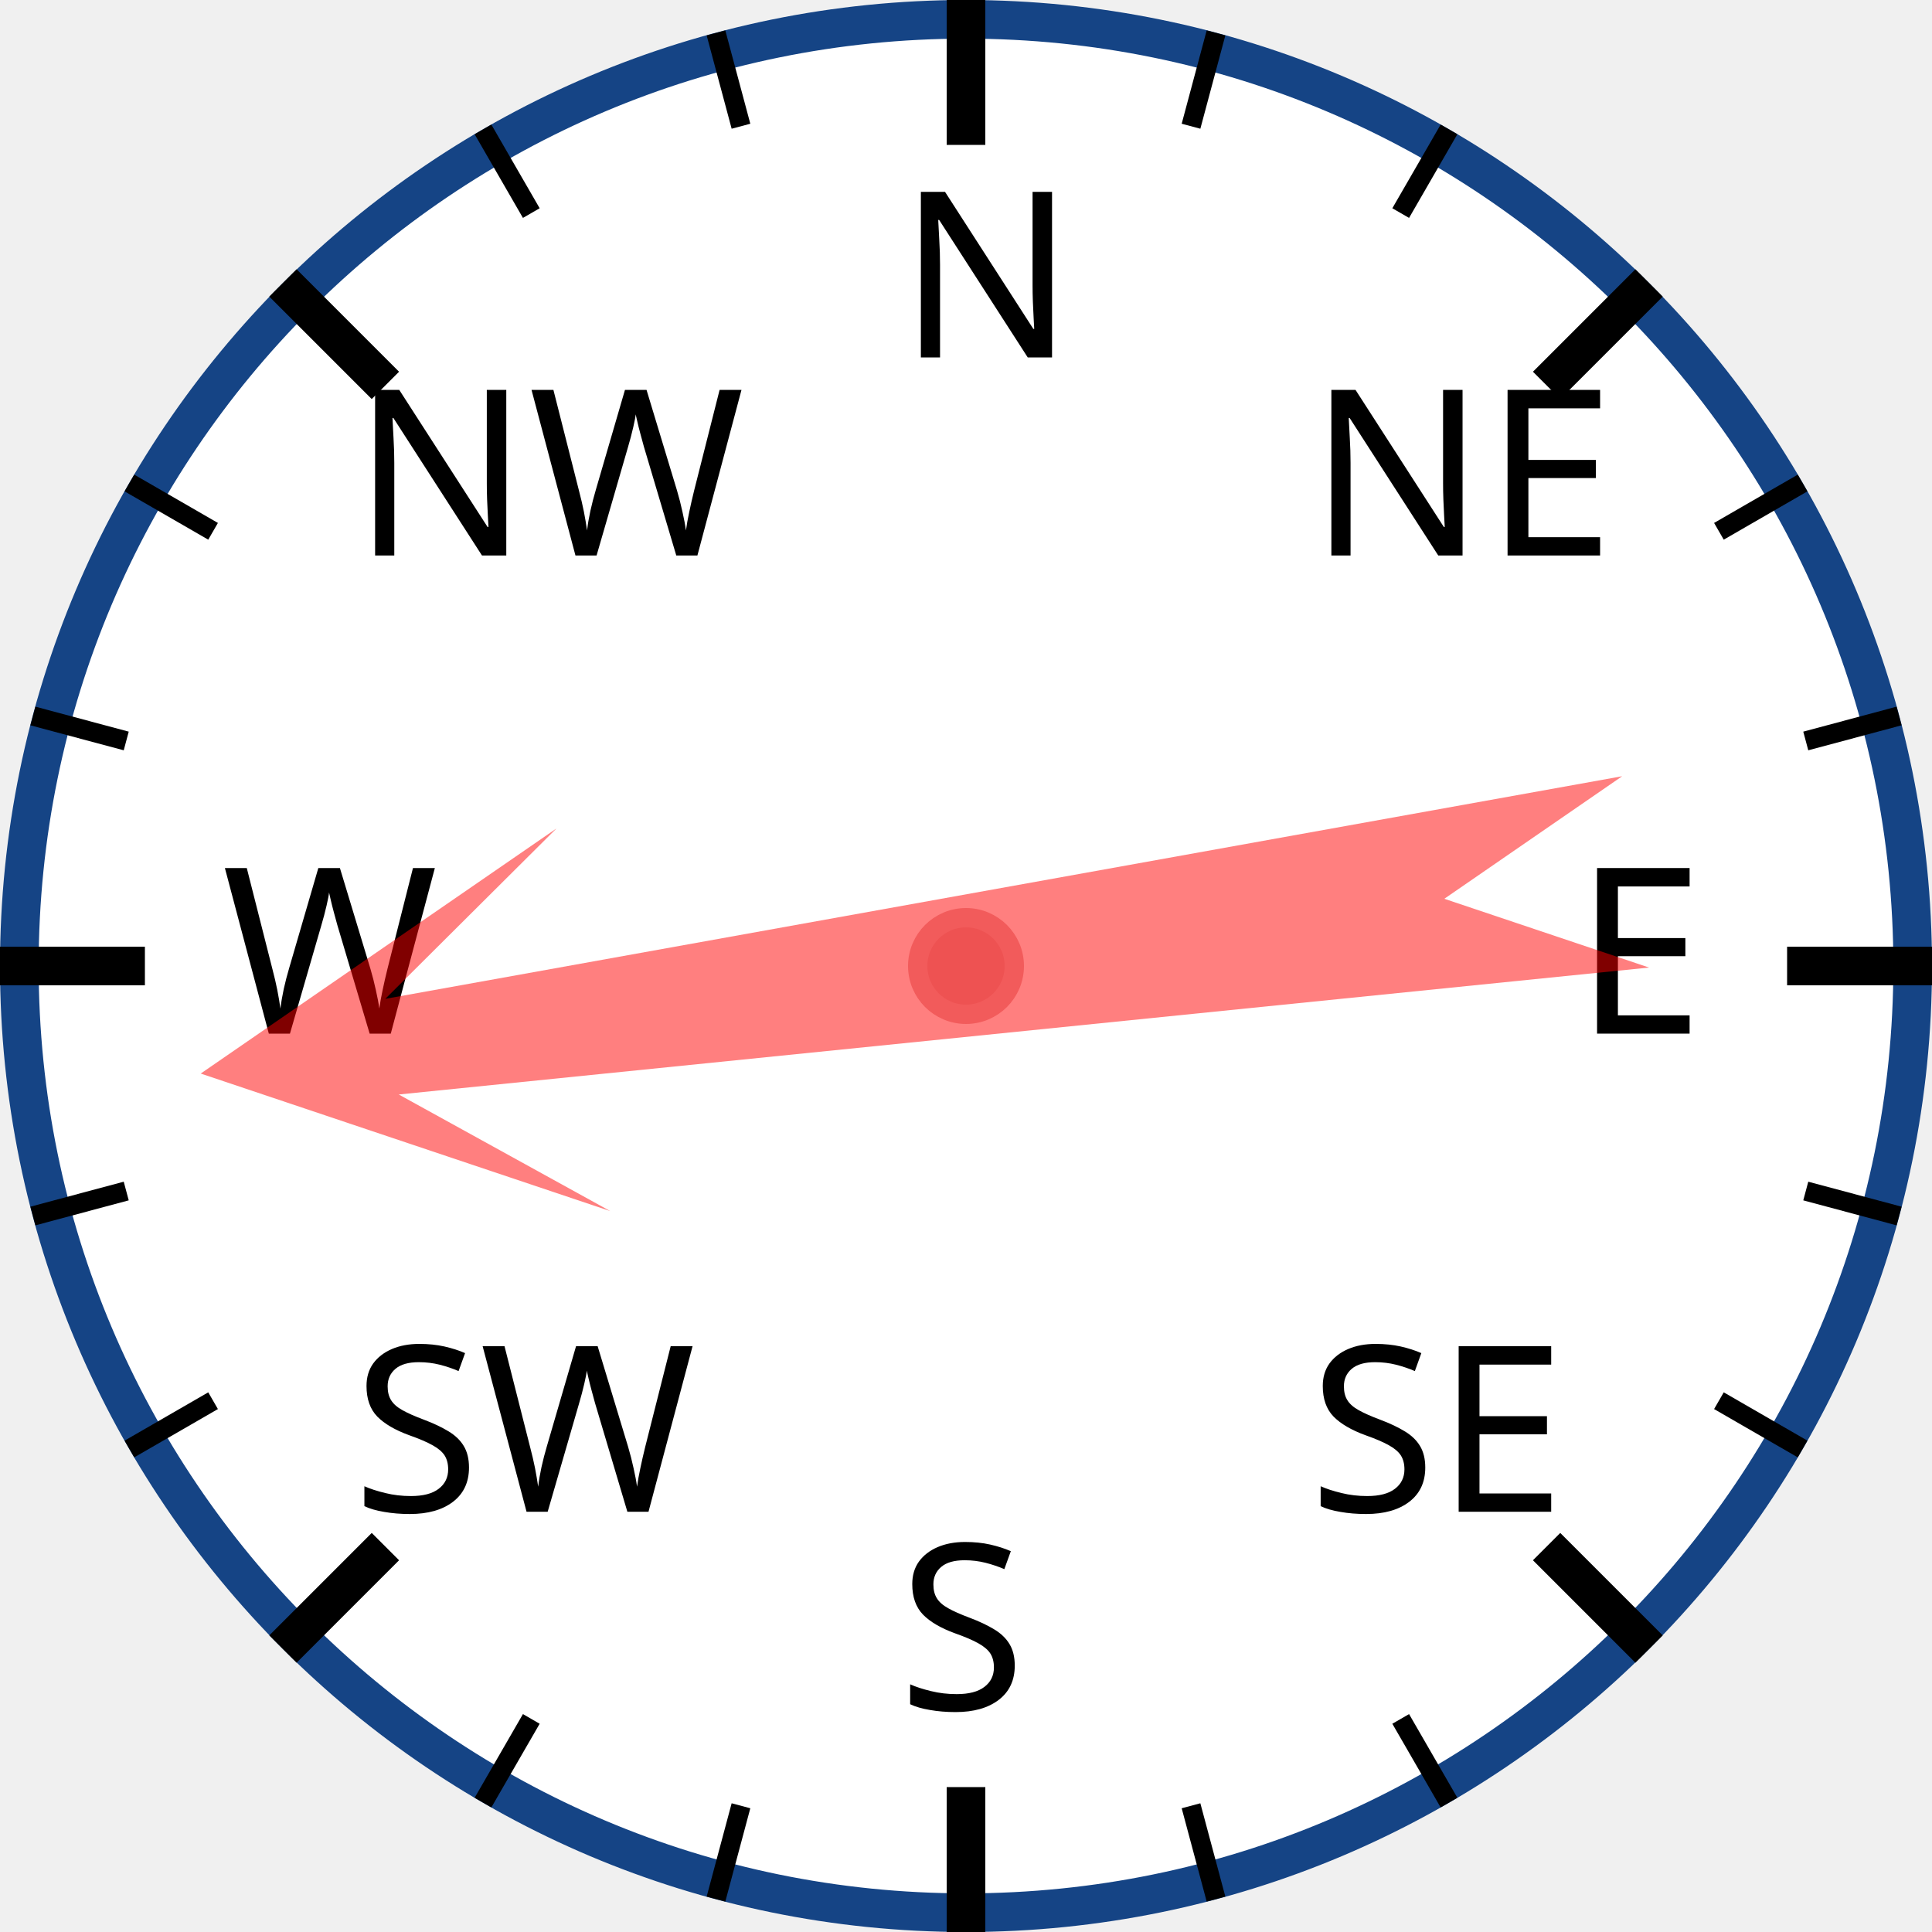
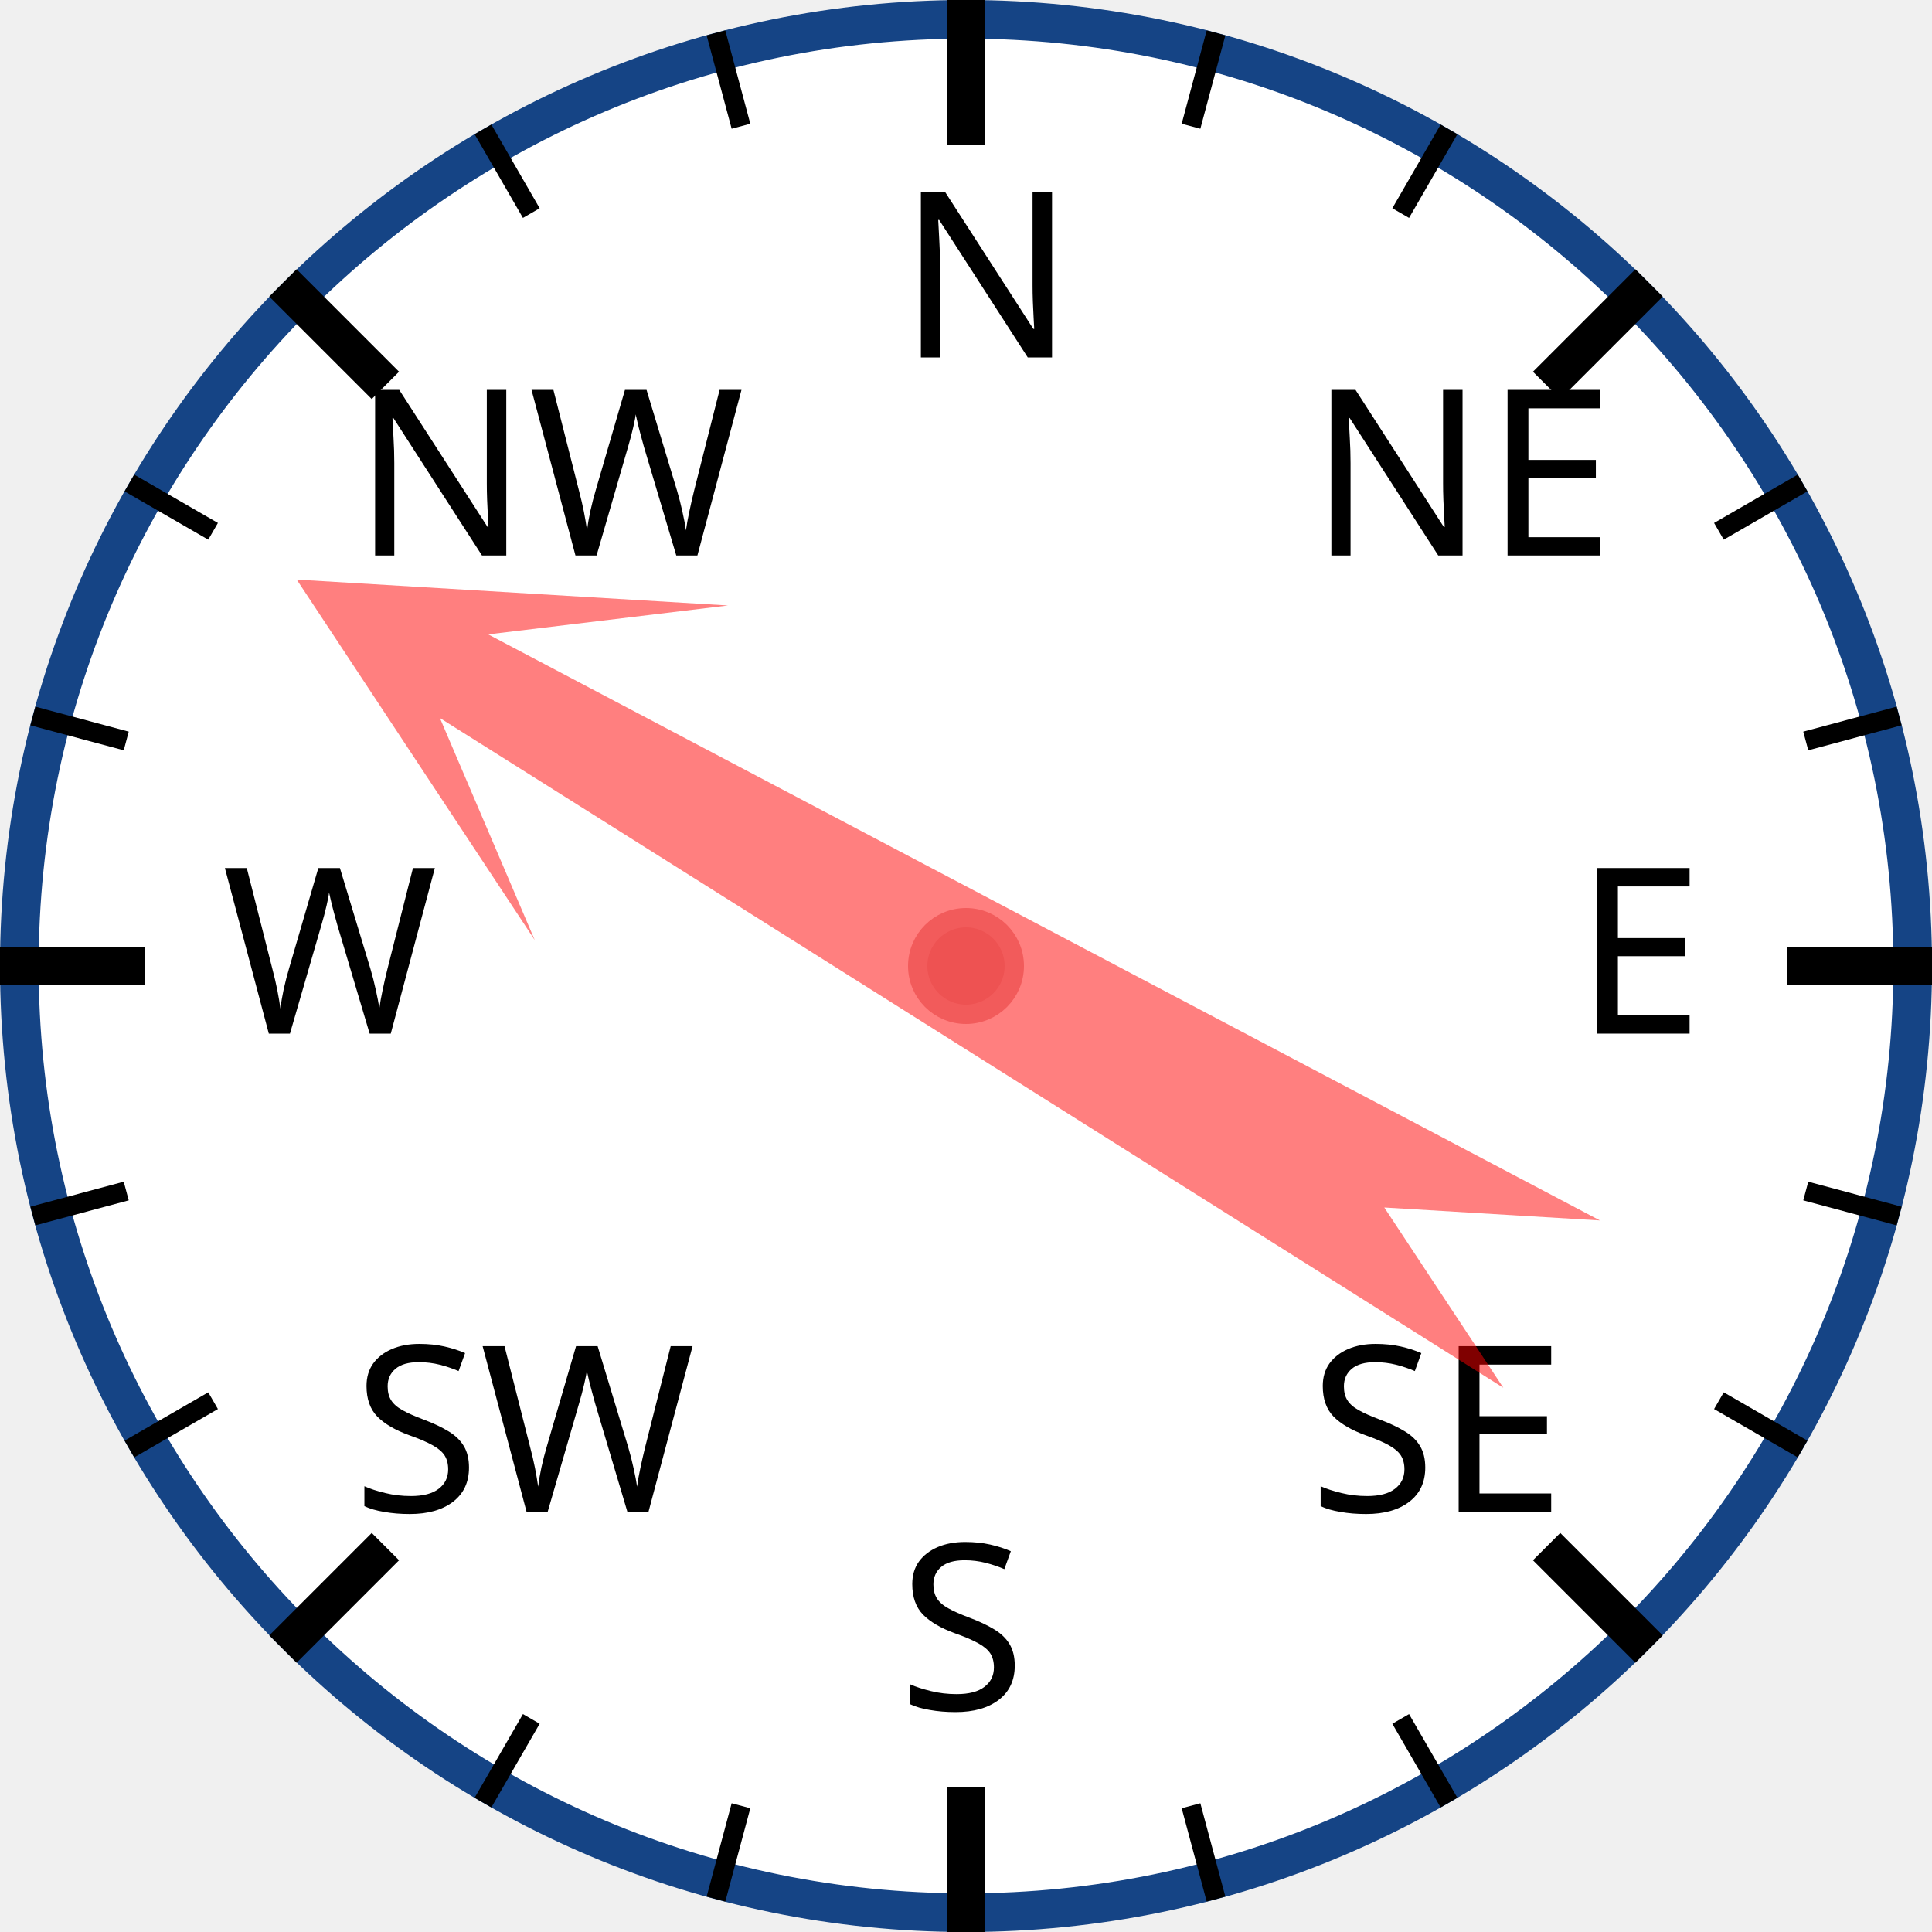
<svg xmlns="http://www.w3.org/2000/svg" width="120px" height="120px" viewBox="0 0 200 200">
  <circle cx="100" cy="100" r="98" style="fill: white; stroke: #154485; stroke-width: 4;" />
  <text x="93.0" y="37.0" style="font-family: sans-serif; font-size: 18pt;">N</text>
  <line x1="100.0" y1="0.0" x2="100.0" y2="15.0" style="stroke: black; stroke-width: 4;" />
  <line x1="74.118" y1="3.407" x2="76.706" y2="13.067" style="stroke: black; stroke-width: 2;" />
  <line x1="50" y1="13.397" x2="55" y2="22.058" style="stroke: black; stroke-width: 2;" />
  <text x="36.503" y="57.503" style="font-family: sans-serif; font-size: 18pt;">NW</text>
  <line x1="29.289" y1="29.289" x2="39.896" y2="39.896" style="stroke: black; stroke-width: 4;" />
  <line x1="13.397" y1="50" x2="22.058" y2="55" style="stroke: black; stroke-width: 2;" />
  <line x1="3.407" y1="74.118" x2="13.067" y2="76.706" style="stroke: black; stroke-width: 2;" />
  <text x="23.0" y="107.0" style="font-family: sans-serif; font-size: 18pt;">W</text>
  <line x1="0.0" y1="100.0" x2="15.0" y2="100.0" style="stroke: black; stroke-width: 4;" />
  <line x1="3.407" y1="125.882" x2="13.067" y2="123.294" style="stroke: black; stroke-width: 2;" />
  <line x1="13.397" y1="150" x2="22.058" y2="145" style="stroke: black; stroke-width: 2;" />
  <text x="36.503" y="156.497" style="font-family: sans-serif; font-size: 18pt;">SW</text>
  <line x1="29.289" y1="170.711" x2="39.896" y2="160.104" style="stroke: black; stroke-width: 4;" />
  <line x1="50" y1="186.603" x2="55" y2="177.942" style="stroke: black; stroke-width: 2;" />
  <line x1="74.118" y1="196.593" x2="76.706" y2="186.933" style="stroke: black; stroke-width: 2;" />
  <text x="93" y="177.0" style="font-family: sans-serif; font-size: 18pt;">S</text>
  <line x1="100" y1="200.0" x2="100" y2="185.0" style="stroke: black; stroke-width: 4;" />
  <line x1="125.882" y1="196.593" x2="123.294" y2="186.933" style="stroke: black; stroke-width: 2;" />
  <line x1="150.0" y1="186.603" x2="145.0" y2="177.942" style="stroke: black; stroke-width: 2;" />
  <text x="135.497" y="156.497" style="font-family: sans-serif; font-size: 18pt;">SE</text>
  <line x1="170.711" y1="170.711" x2="160.104" y2="160.104" style="stroke: black; stroke-width: 4;" />
  <line x1="186.603" y1="150" x2="177.942" y2="145" style="stroke: black; stroke-width: 2;" />
  <line x1="196.593" y1="125.882" x2="186.933" y2="123.294" style="stroke: black; stroke-width: 2;" />
  <text x="163.0" y="107" style="font-family: sans-serif; font-size: 18pt;">E</text>
  <line x1="200.0" y1="100" x2="185.0" y2="100" style="stroke: black; stroke-width: 4;" />
  <line x1="196.593" y1="74.118" x2="186.933" y2="76.706" style="stroke: black; stroke-width: 2;" />
  <line x1="186.603" y1="50" x2="177.942" y2="55" style="stroke: black; stroke-width: 2;" />
  <text x="135.497" y="57.503" style="font-family: sans-serif; font-size: 18pt;">NE</text>
  <line x1="170.711" y1="29.289" x2="160.104" y2="39.896" style="stroke: black; stroke-width: 4;" />
  <line x1="150" y1="13.397" x2="145" y2="22.058" style="stroke: black; stroke-width: 2;" />
  <line x1="125.882" y1="3.407" x2="123.294" y2="13.067" style="stroke: black; stroke-width: 2;" />
-   <polygon points="100 20 120 60 105 40 110 170 100 150 90 170 95 40 80 60" style="fill: red; fill-opacity: 0.5;" transform="rotate(262,100,100)" />
+   <polygon points="100 20 120 60 105 40 110 170 100 150 90 170 95 40 80 60" style="fill: red; fill-opacity: 0.5;" transform="rotate(300,100,100)" />
  <circle cx="100" cy="100" r="5" style="fill: #EE5252; stroke: #F25B5B; stroke-width: 2;" />
</svg>
